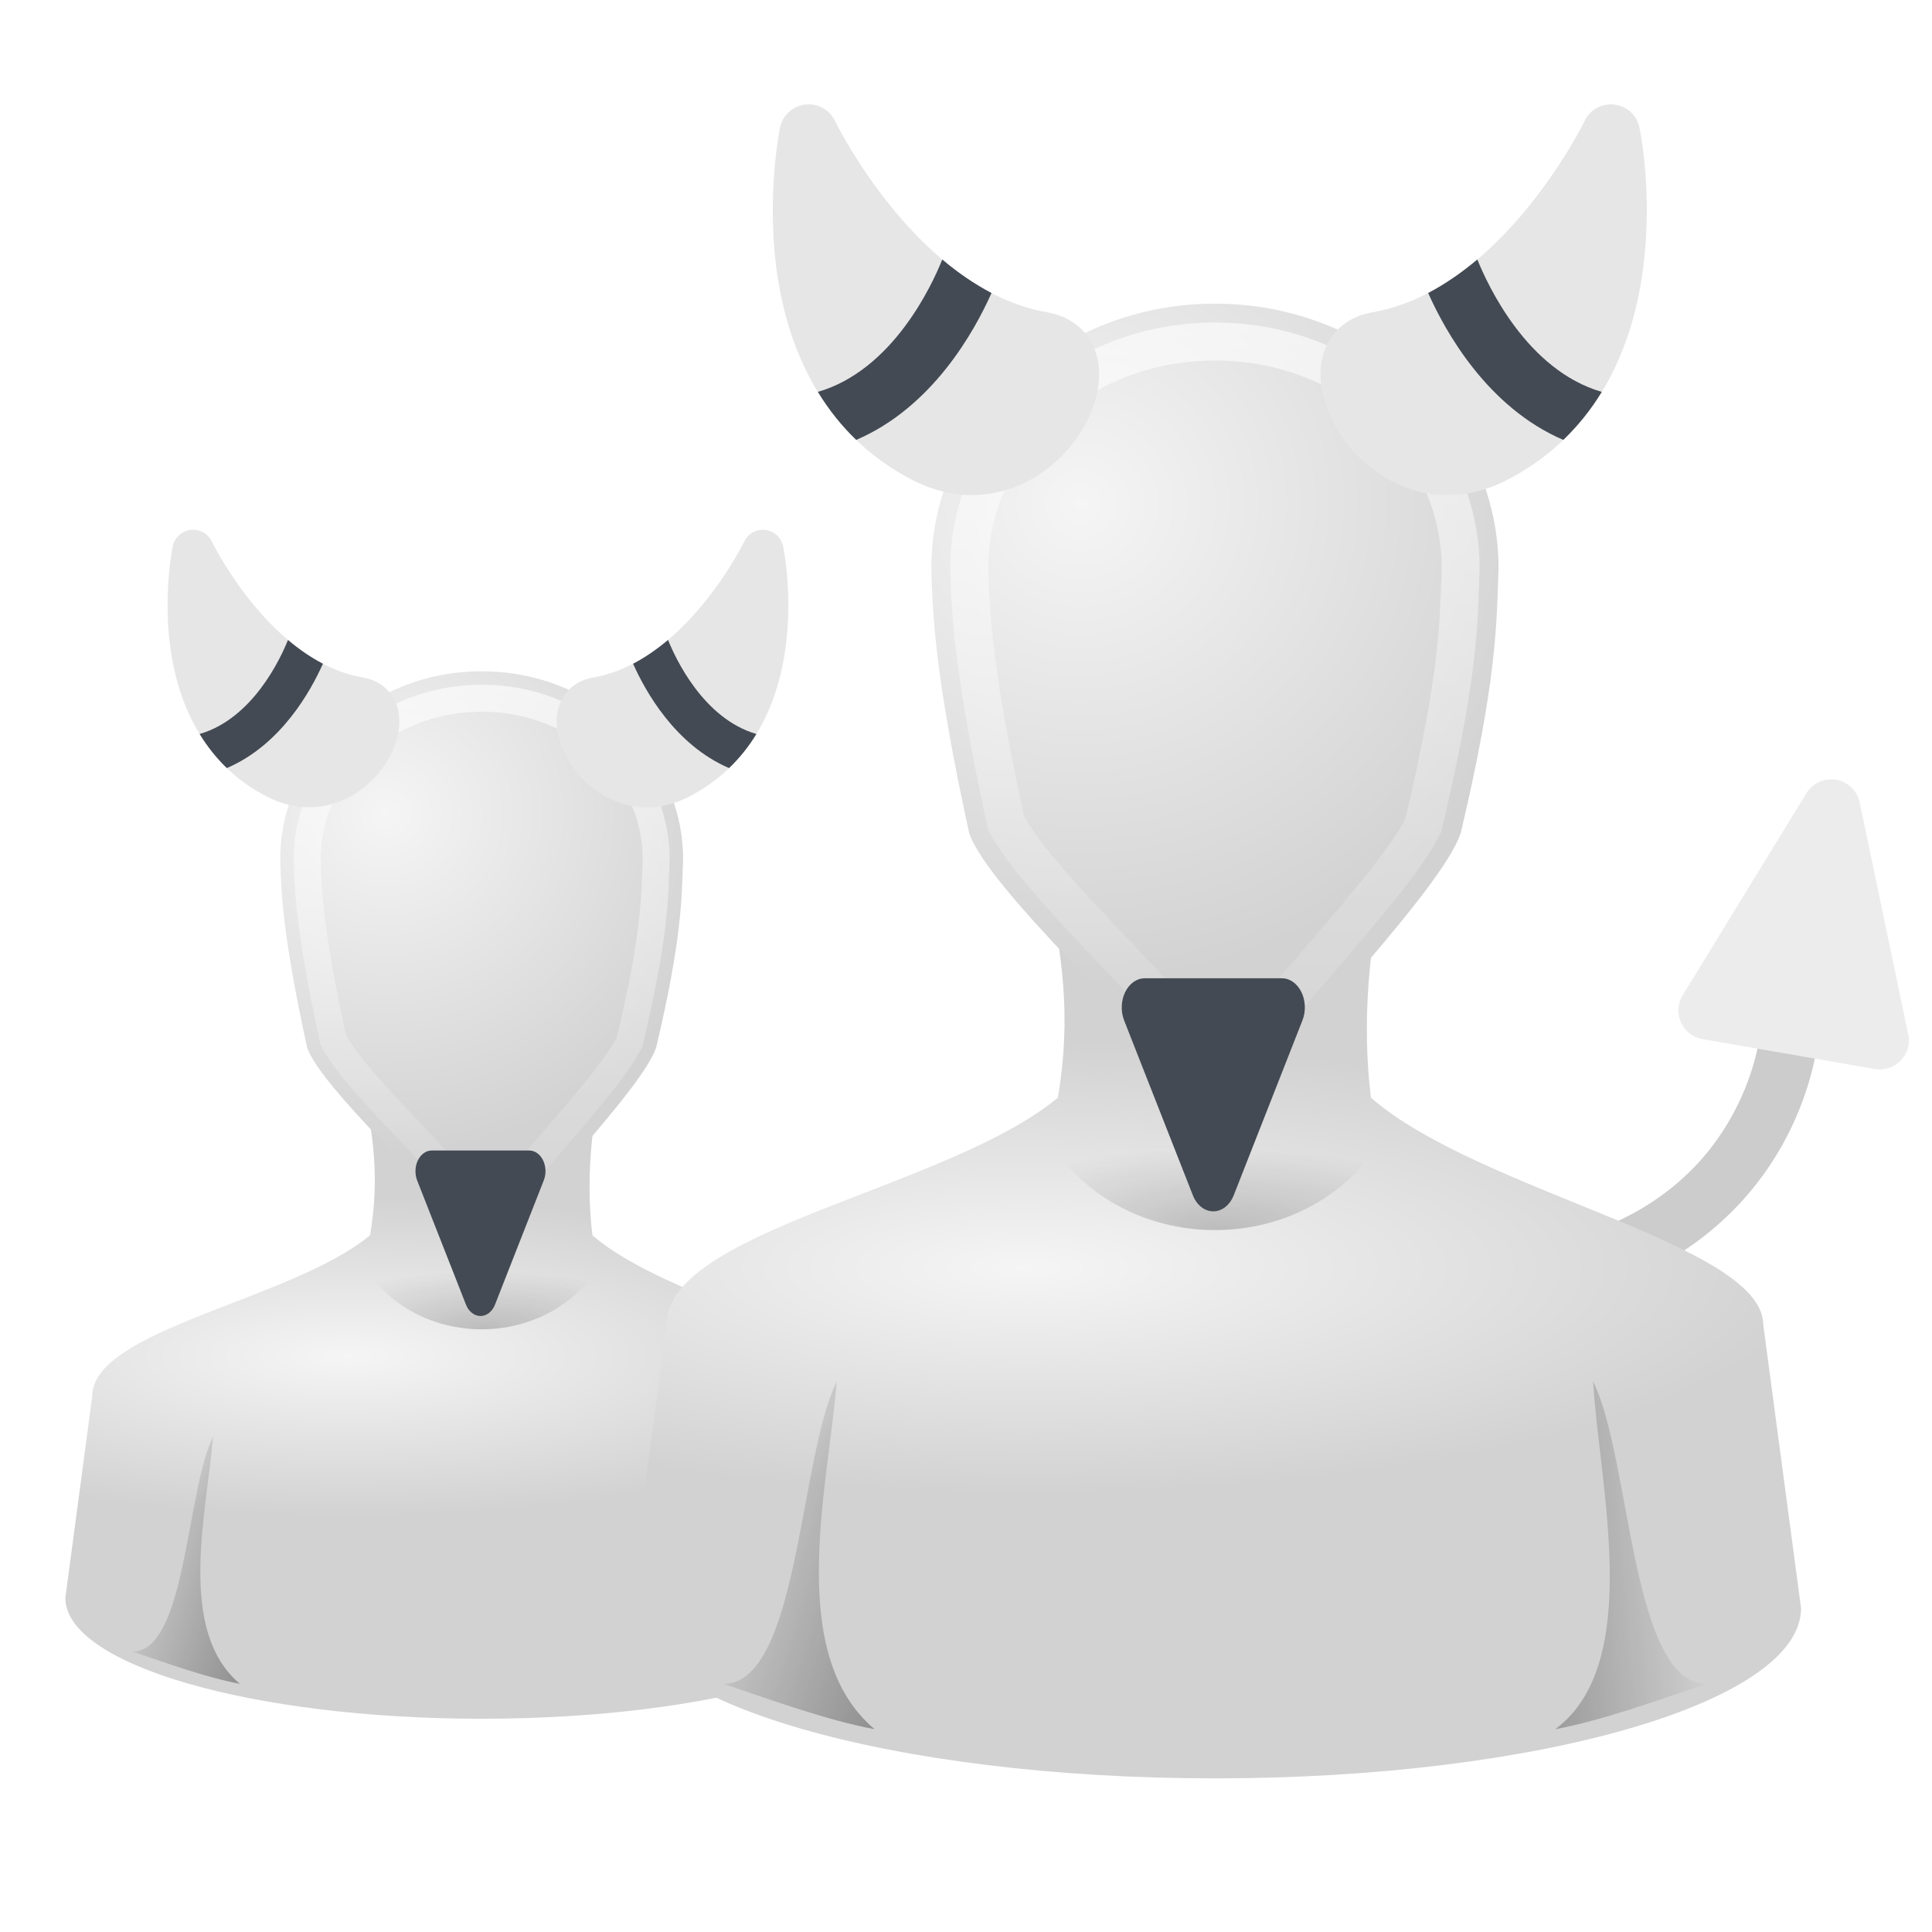
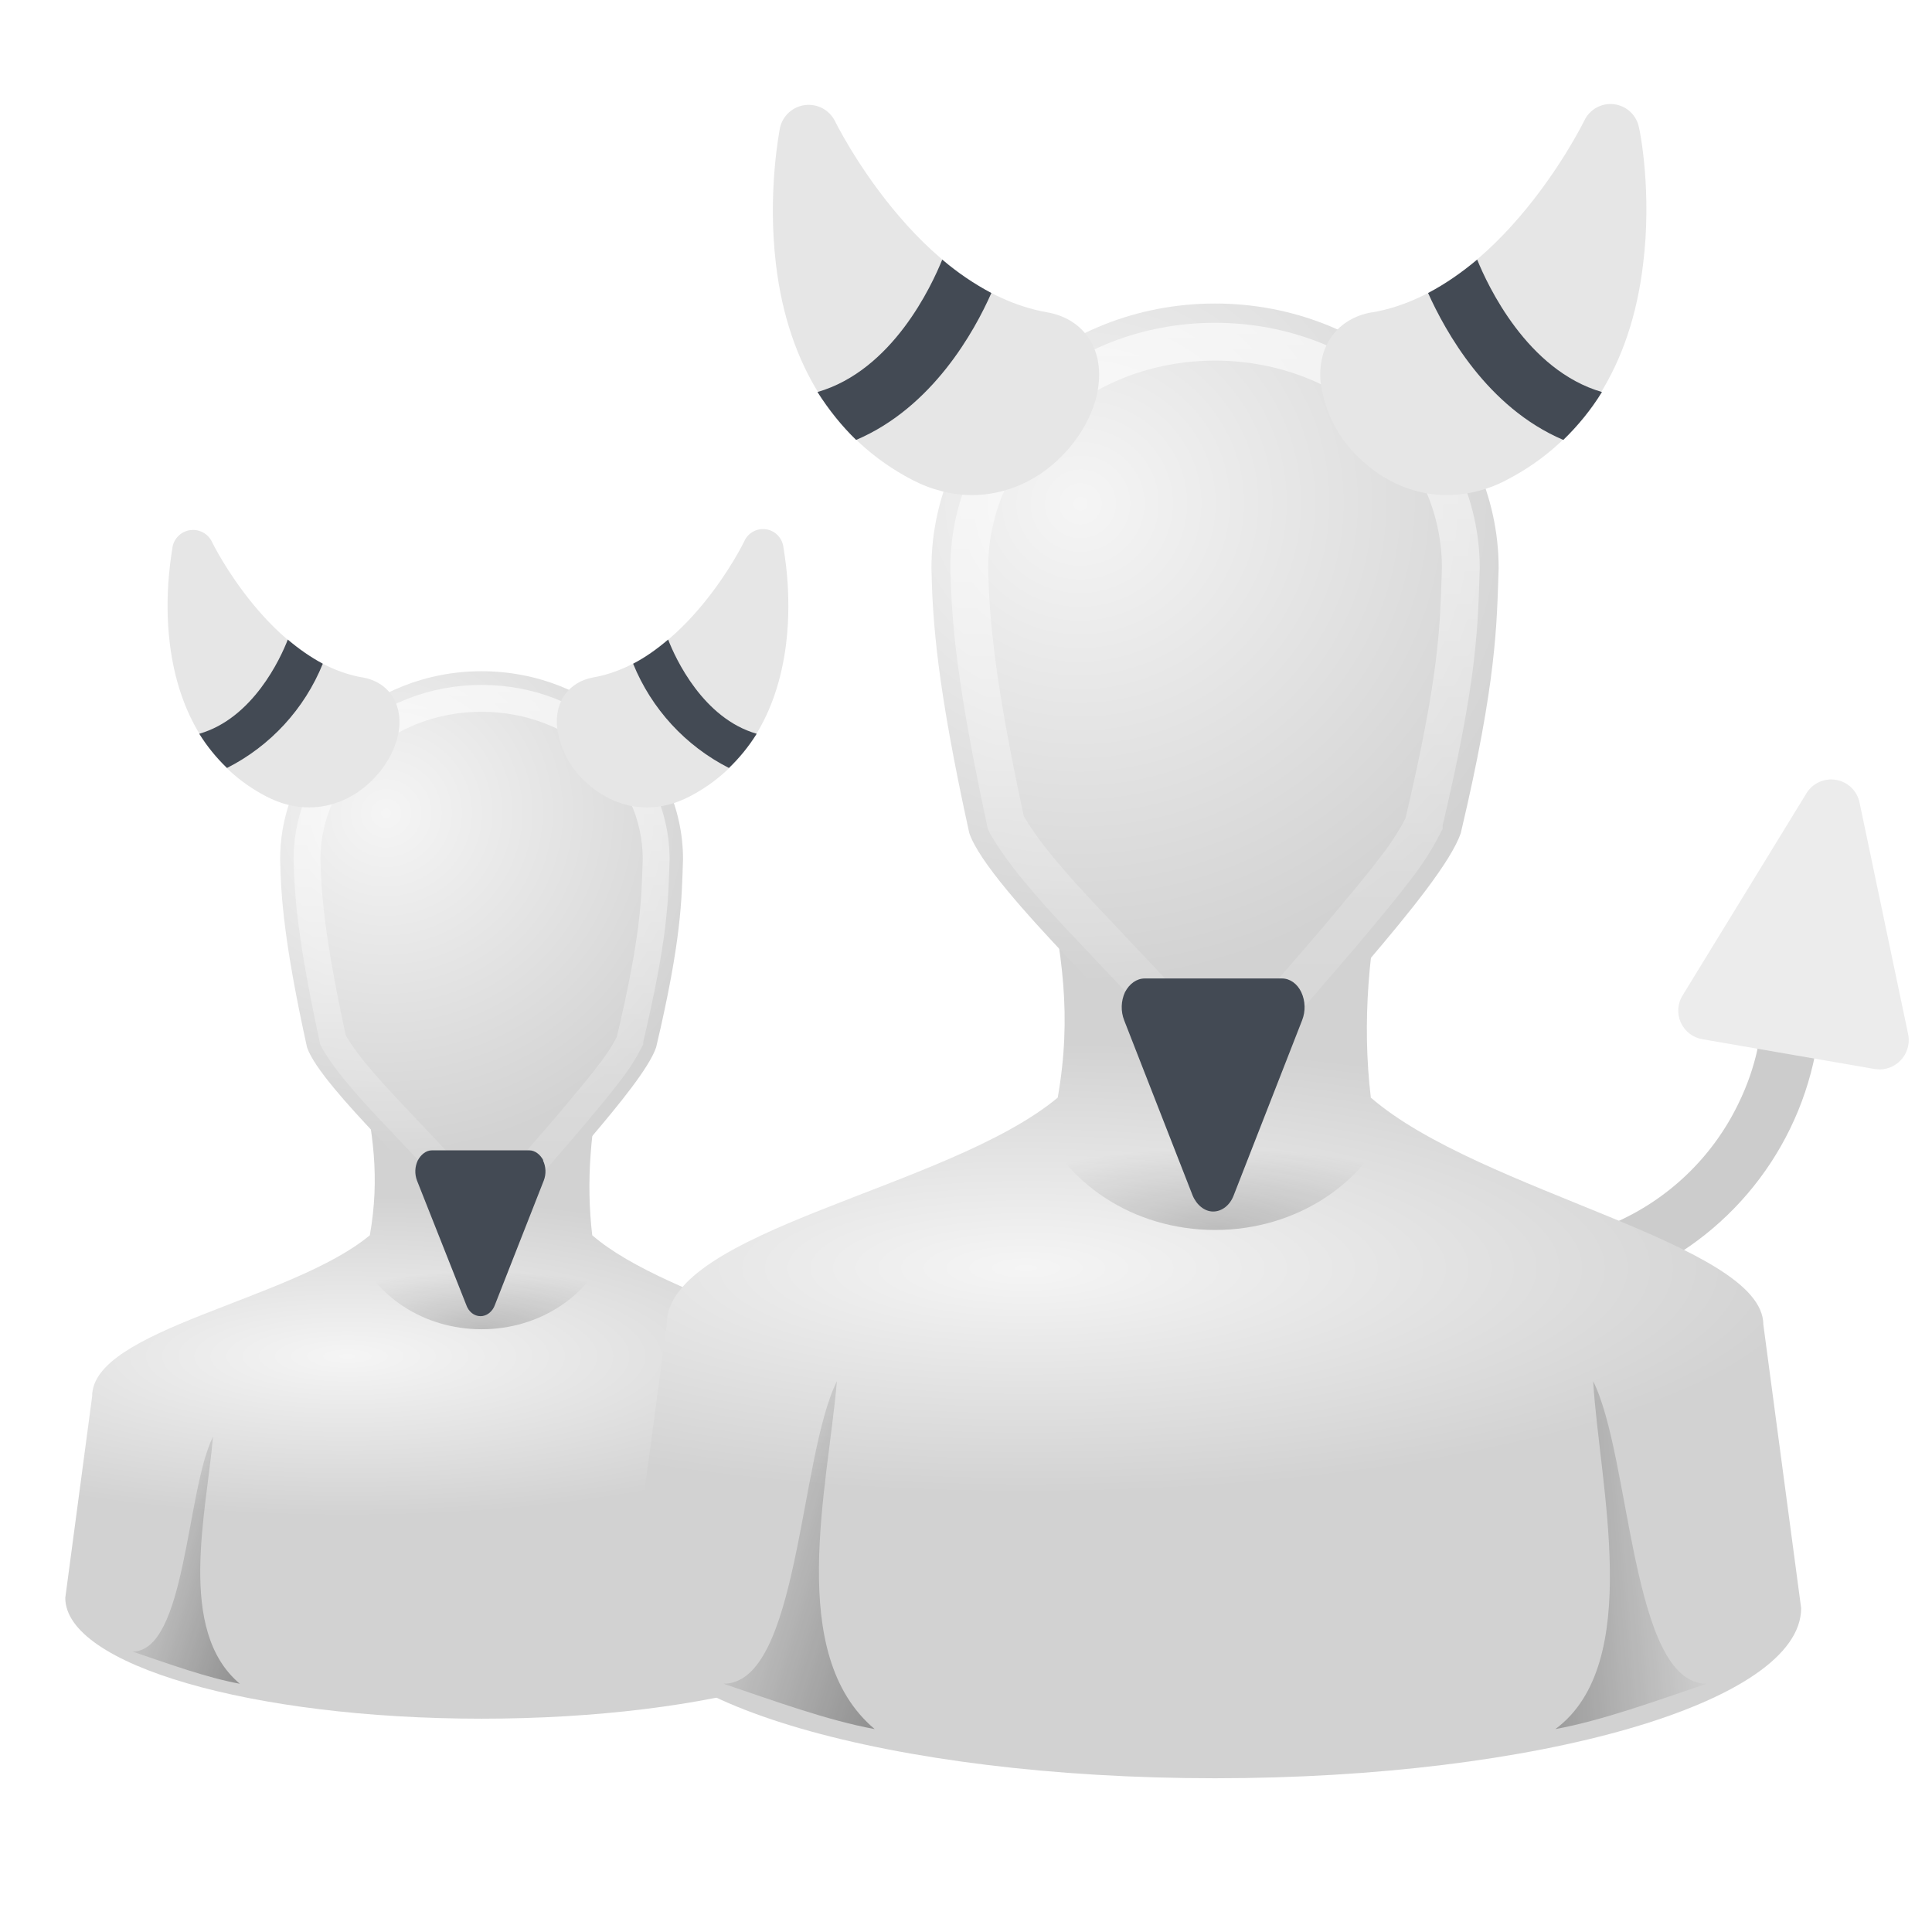
- <svg xmlns="http://www.w3.org/2000/svg" xmlns:xlink="http://www.w3.org/1999/xlink" version="1.1" id="Capa_1" x="0px" y="0px" viewBox="0 0 48 48" xml:space="preserve" width="48" height="48">
-   <defs id="defs39">
-     <linearGradient id="linearGradient2898" x1="30" x2="30" y1="3.041" y2="27.957" gradientUnits="userSpaceOnUse" xlink:href="#linearGradient3341" gradientTransform="matrix(1.0045,0,0,1.0034,-6.13535,-0.6078567)" />
-     <linearGradient id="linearGradient3341">
-       <stop id="stop3343" style="stop-color:#fff" offset="0" />
-       <stop id="stop3345" style="stop-color:#fff;stop-opacity:0" offset="1" />
+ <svg xmlns="http://www.w3.org/2000/svg" xmlns:xlink="http://www.w3.org/1999/xlink" width="48" height="48">
+   <defs>
+     <linearGradient id="v" x1="30" x2="30" y1="3.04" y2="27.96" gradientUnits="userSpaceOnUse" xlink:href="#a" gradientTransform="matrix(1.0045 0 0 1.0034 -6.14 -.6)" />
+     <linearGradient id="a">
+       <stop offset="0" stop-color="#fff" />
+       <stop offset="1" stop-color="#fff" stop-opacity="0" />
    </linearGradient>
-     <radialGradient id="radialGradient2896" cx="30" cy="33.188" r="4.688" gradientTransform="matrix(1.528,-7.0647e-7,2.1309e-7,0.46087,-21.83875,14.1485)" gradientUnits="userSpaceOnUse" xlink:href="#linearGradient5060" />
-     <linearGradient id="linearGradient5060">
-       <stop id="stop5062" offset="0" />
-       <stop id="stop5064" style="stop-opacity:0" offset="1" />
+     <radialGradient id="u" cx="30" cy="33.19" r="4.69" gradientTransform="matrix(1.528 0 0 .46087 -21.84 14.15)" gradientUnits="userSpaceOnUse" xlink:href="#b" />
+     <linearGradient id="b">
+       <stop offset="0" />
+       <stop offset="1" stop-opacity="0" />
    </linearGradient>
-     <linearGradient id="linearGradient2894" x1="38" x2="43" y1="39" y2="38.6" gradientUnits="userSpaceOnUse" xlink:href="#linearGradient5060" gradientTransform="translate(-5.99975,-0.5564977)" />
-     <linearGradient id="linearGradient2892" x1="22" x2="17" y1="39" y2="37.438" gradientUnits="userSpaceOnUse" xlink:href="#linearGradient5060" gradientTransform="translate(-5.99975,-0.5564977)" />
-     <radialGradient id="radialGradient2888" cx="26.376" cy="12.313" r="8" gradientTransform="matrix(1.6402,-0.13258,0.12811,1.5849,-24.39575,-5.783898)" gradientUnits="userSpaceOnUse" xlink:href="#linearGradient6954" />
-     <linearGradient id="linearGradient6954">
-       <stop id="stop6960" style="stop-color:#f5f5f5" offset="0" />
-       <stop id="stop6962" style="stop-color:#d2d2d2" offset="1" />
+     <linearGradient id="t" x1="38" x2="43" y1="39" y2="38.6" gradientUnits="userSpaceOnUse" xlink:href="#b" gradientTransform="translate(-6 -.56)" />
+     <linearGradient id="s" x1="22" x2="17" y1="39" y2="37.44" gradientUnits="userSpaceOnUse" xlink:href="#b" gradientTransform="translate(-6 -.56)" />
+     <radialGradient id="q" cx="26.38" cy="12.31" r="8" gradientTransform="matrix(1.6402 -.13258 .12811 1.5849 -24.4 -5.78)" gradientUnits="userSpaceOnUse" xlink:href="#c" />
+     <linearGradient id="c">
+       <stop offset="0" stop-color="#f5f5f5" />
+       <stop offset="1" stop-color="#d2d2d2" />
    </linearGradient>
-     <linearGradient id="linearGradient2890" x1="30" x2="30" y1="5" y2="44.679" gradientUnits="userSpaceOnUse" xlink:href="#linearGradient3785" gradientTransform="translate(-5.99975,-0.5564977)" />
-     <linearGradient id="linearGradient3785">
-       <stop id="stop3787" style="stop-color:#bdbdbd" offset="0" />
-       <stop id="stop3789" style="stop-color:#8c8c8c" offset="1" />
+     <linearGradient id="r" x1="30" x2="30" y1="5" y2="44.68" gradientUnits="userSpaceOnUse" xlink:href="#d" gradientTransform="translate(-6 -.56)" />
+     <linearGradient id="d">
+       <stop offset="0" stop-color="#bdbdbd" />
+       <stop offset="1" stop-color="#8c8c8c" />
    </linearGradient>
-     <linearGradient id="linearGradient2886" x1="24.787" x2="24.875" y1="53.869" y2="83.5" gradientUnits="userSpaceOnUse" xlink:href="#linearGradient3341" gradientTransform="translate(-1.87475,-40.0565)" />
-     <radialGradient id="radialGradient2882" cx="25" cy="28.66" r="16" gradientTransform="matrix(1.3125,0,0,0.37327,-13.81225,19.7455)" gradientUnits="userSpaceOnUse" xlink:href="#linearGradient6954" />
-     <linearGradient id="linearGradient2884" x1="30" x2="30" y1="25.085" y2="45" gradientUnits="userSpaceOnUse" xlink:href="#linearGradient3785" gradientTransform="translate(-5.99975,-0.5564977)" />
-     <radialGradient id="radialGradient2882-3" cx="25" cy="28.66" r="16" gradientTransform="matrix(1.3125,0,0,0.37327,-13.81225,19.7455)" gradientUnits="userSpaceOnUse" xlink:href="#linearGradient6954" />
-     <radialGradient id="radialGradient2888-2" cx="26.376" cy="12.313" r="8" gradientTransform="matrix(1.6402,-0.13258,0.12811,1.5849,-24.39575,-5.783898)" gradientUnits="userSpaceOnUse" xlink:href="#linearGradient6954" />
-     <radialGradient id="radialGradient2896-2" cx="30" cy="33.188" r="4.688" gradientTransform="matrix(1.528,-7.0647e-7,2.1309e-7,0.46087,-21.83875,14.1485)" gradientUnits="userSpaceOnUse" xlink:href="#linearGradient5060" />
-     <linearGradient xlink:href="#linearGradient3785" id="linearGradient1033" gradientUnits="userSpaceOnUse" gradientTransform="translate(-5.99975,-0.5564977)" x1="30" y1="25.085" x2="30" y2="45" />
-     <linearGradient xlink:href="#linearGradient3341" id="linearGradient1035" gradientUnits="userSpaceOnUse" gradientTransform="translate(-1.87475,-40.0565)" x1="24.787" y1="53.869" x2="24.875" y2="83.5" />
-     <linearGradient xlink:href="#linearGradient3785" id="linearGradient1037" gradientUnits="userSpaceOnUse" gradientTransform="translate(-5.99975,-0.5564977)" x1="30" y1="5" x2="30" y2="44.679" />
-     <linearGradient xlink:href="#linearGradient5060" id="linearGradient1039" gradientUnits="userSpaceOnUse" gradientTransform="translate(-5.99975,-0.5564977)" x1="22" y1="39" x2="17" y2="37.438" />
-     <linearGradient xlink:href="#linearGradient5060" id="linearGradient1041" gradientUnits="userSpaceOnUse" gradientTransform="translate(-5.99975,-0.5564977)" x1="38" y1="39" x2="43" y2="38.6" />
-     <linearGradient xlink:href="#linearGradient3341" id="linearGradient1043" gradientUnits="userSpaceOnUse" gradientTransform="matrix(1.0045,0,0,1.0034,-6.13535,-0.6078567)" x1="30" y1="3.041" x2="30" y2="27.957" />
+     <linearGradient id="p" x1="24.79" x2="24.88" y1="53.87" y2="83.5" gradientUnits="userSpaceOnUse" xlink:href="#a" gradientTransform="translate(-1.87 -40.06)" />
+     <radialGradient id="n" cx="25" cy="28.66" r="16" gradientTransform="matrix(1.3125 0 0 .37327 -13.81 19.75)" gradientUnits="userSpaceOnUse" xlink:href="#c" />
+     <linearGradient id="o" x1="30" x2="30" y1="25.08" y2="45" gradientUnits="userSpaceOnUse" xlink:href="#d" gradientTransform="translate(-6 -.56)" />
+     <radialGradient id="e" cx="25" cy="28.66" r="16" gradientTransform="matrix(1.3125 0 0 .37327 -13.81 19.75)" gradientUnits="userSpaceOnUse" xlink:href="#c" />
+     <radialGradient id="h" cx="26.38" cy="12.31" r="8" gradientTransform="matrix(1.6402 -.13258 .12811 1.5849 -24.4 -5.78)" gradientUnits="userSpaceOnUse" xlink:href="#c" />
+     <radialGradient id="l" cx="30" cy="33.19" r="4.69" gradientTransform="matrix(1.528 0 0 .46087 -21.84 14.15)" gradientUnits="userSpaceOnUse" xlink:href="#b" />
+     <linearGradient xlink:href="#d" id="f" gradientUnits="userSpaceOnUse" gradientTransform="translate(-6 -.56)" x1="30" y1="25.08" x2="30" y2="45" />
+     <linearGradient xlink:href="#a" id="g" gradientUnits="userSpaceOnUse" gradientTransform="translate(-1.87 -40.06)" x1="24.79" y1="53.87" x2="24.88" y2="83.5" />
+     <linearGradient xlink:href="#d" id="i" gradientUnits="userSpaceOnUse" gradientTransform="translate(-6 -.56)" x1="30" y1="5" x2="30" y2="44.68" />
+     <linearGradient xlink:href="#b" id="j" gradientUnits="userSpaceOnUse" gradientTransform="translate(-6 -.56)" x1="22" y1="39" x2="17" y2="37.44" />
+     <linearGradient xlink:href="#b" id="k" gradientUnits="userSpaceOnUse" gradientTransform="translate(-6 -.56)" x1="38" y1="39" x2="43" y2="38.6" />
+     <linearGradient xlink:href="#a" id="m" gradientUnits="userSpaceOnUse" gradientTransform="matrix(1.0045 0 0 1.0034 -6.14 -.6)" x1="30" y1="3.04" x2="30" y2="27.96" />
  </defs>
-   <g id="g1073" transform="matrix(1.64073,0,0,1.64073,10.15571,-2.286151)">
-     <g transform="matrix(0.406699,0,0,0.406699,-8.657134,9.547543)" id="g1627-3">
-       <path id="path3766-6" d="m 19.5,19.944 c 0.46,2.177 0.717,3.823 0.344,6 -2.911,2.415 -10.355,3.5 -10.344,6 l -1,7.5 c 0,2.485 6.94,4.5 15.5,4.5 8.56,0 15.5,-2.015 15.5,-4.5 l -1,-7.5 c -0.012,-2.14 -7.5,-3.5 -10.375,-6 -0.246,-2.02 -0.05,-3.98 0.375,-6 h -9 z" style="fill:url(#radialGradient2882-3);stroke:url(#linearGradient1033);stroke-width:0;stroke-miterlimit:4;stroke-dasharray:none" />
-       <path id="path3894-0" d="m 20.656,20.944 c 0.305,1.69 0.511,3.272 0.188,5.156 a 1.003,1.003 0 0 1 -0.375,0.625 c -1.722,1.429 -4.345,2.254 -6.531,3.125 -1.093,0.435 -2.066,0.87 -2.688,1.281 -0.622,0.411 -0.751,0.685 -0.75,0.812 a 1.003,1.003 0 0 1 0,0.125 l -1,7.375 c 0,0.003 -1.1e-4,0.028 0,0.031 0.005,0.158 0.15,0.473 0.781,0.906 0.644,0.442 1.694,0.893 3.031,1.281 2.674,0.776 6.486,1.281 10.688,1.281 4.202,0 8.014,-0.505 10.688,-1.281 1.337,-0.388 2.387,-0.839 3.031,-1.281 0.631,-0.433 0.776,-0.748 0.781,-0.906 v -0.031 l -1,-7.375 a 1.003,1.003 0 0 1 0,-0.125 c 1.37e-4,0.025 0.016,0.003 -0.094,-0.125 -0.109,-0.128 -0.334,-0.299 -0.656,-0.5 -0.644,-0.402 -1.646,-0.857 -2.75,-1.312 -2.209,-0.91 -4.836,-1.839 -6.531,-3.312 a 1.003,1.003 0 0 1 -0.344,-0.625 c -0.212,-1.743 -0.057,-3.441 0.219,-5.125 H 20.657 Z" style="fill:none;stroke:url(#linearGradient1035);stroke-width:0;stroke-miterlimit:4;stroke-dasharray:none" />
-       <path id="path3764-6" d="m 24,4.944 c -4.142,0 -7.5,3.134 -7.5,7 0.032,1.431 0.155,3.13 1,7 0.5,1.5 4.96,5.5 5,6 0.97,0.5 2.5,0.5 3.5,0 0,-0.5 4,-4.5 4.5,-6 0.951,-4.022 0.949,-5.5 1,-7 0,-3.866 -3.358,-7 -7.5,-7 z" style="fill:url(#radialGradient2888-2);stroke:url(#linearGradient1037);stroke-width:0;stroke-miterlimit:4;stroke-dasharray:none" />
-       <path id="path3848-2" d="m 15,42.644 c -2.362,-1.982 -1.236,-6.383 -1,-9.2 -1,2 -1,8 -3,8 1.363,0.459 2.75,0.966 4,1.2 z" style="opacity:0.3;fill:url(#linearGradient1039)" />
-       <path id="path3850-6" d="m 33,42.644 c 2.35,-1.744 1.157,-6.486 1,-9.2 1,2 1,8 3,8 -1.363,0.459 -2.75,0.966 -4,1.2 z" style="opacity:0.3;fill:url(#linearGradient1041)" />
-       <path id="path3833-1" d="m 19.312,26.444 c 0.686,1.745 2.519,3 4.688,3 2.169,0 4.001,-1.255 4.688,-3 z" style="opacity:0.2;fill:url(#radialGradient2896-2)" />
-       <path id="path3906-8" d="m 24,5.946 c -3.63,0 -6.479,2.688 -6.498,5.958 1.43e-4,0.006 -1.45e-4,0.025 0,0.031 0.032,1.379 0.157,2.992 0.973,6.742 0.041,0.097 0.336,0.585 0.785,1.129 0.463,0.561 1.044,1.198 1.632,1.819 0.588,0.621 1.183,1.237 1.632,1.725 0.225,0.244 0.407,0.459 0.565,0.658 0.014,0.018 0.018,0.045 0.031,0.063 0.583,0.229 1.597,0.231 2.229,0 0.141,-0.204 0.301,-0.444 0.502,-0.69 0.402,-0.491 0.915,-1.071 1.444,-1.693 0.529,-0.622 1.084,-1.287 1.507,-1.85 0.402,-0.536 0.661,-0.98 0.722,-1.129 0.003,-0.014 -0.003,-0.018 0,-0.031 0.927,-3.923 0.922,-5.23 0.973,-6.742 0,-0.011 6e-5,-0.021 0,-0.031 C 30.479,8.634 27.63,5.946 24,5.946 Z" style="opacity:0.7;fill:none;stroke:url(#linearGradient1043);stroke-width:1.004" />
-     </g>
-     <path id="path8-7" d="m 2.034,18.964 c -0.045,-0.093 -0.124,-0.149 -0.209,-0.149 H 0.348 c -0.086,0 -0.165,0.056 -0.21,0.149 -0.045,0.092 -0.048,0.208 -0.011,0.304 l 0.739,1.88 c 0.041,0.106 0.127,0.173 0.22,0.173 0.094,0 0.179,-0.067 0.22,-0.173 l 0.738,-1.88 c 0.039,-0.096 0.034,-0.213 -0.01,-0.304 z" style="fill:#434a54;stroke-width:0.026" />
-     <path id="path12-9" d="M -0.699,11.652 C -2.095,11.408 -2.975,9.61 -2.983,9.592 c -0.059,-0.121 -0.188,-0.191 -0.321,-0.175 -0.133,0.016 -0.242,0.116 -0.27,0.247 -0.005,0.028 -0.14,0.691 -0.044,1.479 0.134,1.084 0.64,1.883 1.463,2.31 0.211,0.109 0.428,0.164 0.645,0.164 v 0 c 0.347,0 0.687,-0.144 0.952,-0.408 0.235,-0.231 0.387,-0.534 0.412,-0.811 0.034,-0.389 -0.184,-0.683 -0.553,-0.747 z" style="fill:#e6e6e6;fill-opacity:1;stroke-width:0.029" />
-     <path id="path14-2" d="m -1.3,11.444 c -0.19,-0.099 -0.367,-0.223 -0.529,-0.36 -0.112,0.279 -0.533,1.19 -1.338,1.424 0.118,0.192 0.255,0.365 0.412,0.516 0.821,-0.352 1.271,-1.168 1.455,-1.58 z" style="fill:#434a54;fill-opacity:1;stroke-width:0.029" />
-     <path id="path16-0" d="m 2.796,11.652 c 1.394,-0.244 2.277,-2.041 2.284,-2.059 0.058,-0.121 0.187,-0.191 0.319,-0.175 0.135,0.016 0.242,0.116 0.269,0.247 0.007,0.028 0.141,0.691 0.045,1.479 -0.133,1.084 -0.638,1.883 -1.464,2.31 -0.209,0.109 -0.426,0.164 -0.645,0.164 v 0 c -0.347,0 -0.685,-0.144 -0.951,-0.408 -0.233,-0.231 -0.387,-0.534 -0.41,-0.811 -0.034,-0.389 0.183,-0.683 0.553,-0.747 z" style="fill:#e6e6e6;stroke-width:0.029" />
-     <path id="path18-2" d="m 3.397,11.444 c 0.19,-0.099 0.366,-0.223 0.529,-0.36 0.113,0.279 0.534,1.19 1.338,1.424 -0.117,0.192 -0.256,0.365 -0.414,0.516 -0.819,-0.352 -1.27,-1.168 -1.453,-1.58 z" style="fill:#434a54;fill-opacity:1;stroke-width:0.029" />
-   </g>
-   <g id="g6" transform="translate(0,-464)">
- </g>
-   <g id="g8" transform="translate(0,-464)">
- </g>
-   <g id="g10" transform="translate(0,-464)">
- </g>
-   <g id="g12" transform="translate(0,-464)">
- </g>
-   <g id="g14" transform="translate(0,-464)">
- </g>
-   <g id="g16" transform="translate(0,-464)">
- </g>
-   <g id="g18" transform="translate(0,-464)">
- </g>
-   <g id="g20" transform="translate(0,-464)">
- </g>
-   <g id="g22" transform="translate(0,-464)">
- </g>
-   <g id="g24" transform="translate(0,-464)">
- </g>
-   <g id="g26" transform="translate(0,-464)">
- </g>
-   <g id="g28" transform="translate(0,-464)">
- </g>
-   <g id="g30" transform="translate(0,-464)">
- </g>
-   <g id="g32" transform="translate(0,-464)">
- </g>
-   <g id="g34" transform="translate(0,-464)">
- </g>
-   <g id="g881" transform="matrix(1.333868,0,0,1.333868,-1.561978,-4.366349)">
-     <path id="path2-5" d="m 31.676,27.042 -0.448,-0.988 c 1.051,-0.476 1.829,-1.219 2.314,-2.21 0.37,-0.756 0.422,-1.38 0.424,-1.387 l 1.079,0.08 c -0.002,0.031 -0.06,0.801 -0.506,1.734 -0.408,0.858 -1.239,2.036 -2.864,2.77 z" style="fill:#cccccc;fill-opacity:1;stroke-width:0.051" />
-     <path id="path10" d="m 36.707,22.51 -0.897,-4.289 c -0.045,-0.218 -0.219,-0.386 -0.436,-0.424 -0.219,-0.039 -0.44,0.061 -0.557,0.251 l -2.303,3.761 c -0.095,0.154 -0.108,0.344 -0.034,0.508 0.074,0.163 0.224,0.281 0.401,0.311 l 3.208,0.556 c 0.033,0.006 0.064,0.009 0.094,0.009 8.14e-4,0 0.003,0 0.005,0 0.297,-0.004 0.539,-0.245 0.539,-0.543 -1.01e-4,-0.048 -0.006,-0.095 -0.02,-0.14 z" style="fill:#ececec;fill-opacity:1;stroke-width:0.051" />
-     <g transform="matrix(0.7043195,0,0,0.7043195,6.89707,5.446957)" id="g1627">
-       <path id="path3766" d="m 19.5,19.944 c 0.46,2.177 0.717,3.823 0.344,6 -2.911,2.415 -10.355,3.5 -10.344,6 l -1,7.5 c 0,2.485 6.94,4.5 15.5,4.5 8.56,0 15.5,-2.015 15.5,-4.5 l -1,-7.5 c -0.012,-2.14 -7.5,-3.5 -10.375,-6 -0.246,-2.02 -0.05,-3.98 0.375,-6 h -9 z" style="fill:url(#radialGradient2882);stroke:url(#linearGradient2884);stroke-width:0;stroke-miterlimit:4;stroke-dasharray:none" />
-       <path id="path3894" d="m 20.656,20.944 c 0.305,1.69 0.511,3.272 0.188,5.156 a 1.003,1.003 0 0 1 -0.375,0.625 c -1.722,1.429 -4.345,2.254 -6.531,3.125 -1.093,0.435 -2.066,0.87 -2.688,1.281 -0.622,0.411 -0.751,0.685 -0.75,0.812 a 1.003,1.003 0 0 1 0,0.125 l -1,7.375 c 0,0.003 -1.1e-4,0.028 0,0.031 0.005,0.158 0.15,0.473 0.781,0.906 0.644,0.442 1.694,0.893 3.031,1.281 2.674,0.776 6.486,1.281 10.688,1.281 4.202,0 8.014,-0.505 10.688,-1.281 1.337,-0.388 2.387,-0.839 3.031,-1.281 0.631,-0.433 0.776,-0.748 0.781,-0.906 v -0.031 l -1,-7.375 a 1.003,1.003 0 0 1 0,-0.125 c 1.37e-4,0.025 0.016,0.003 -0.094,-0.125 -0.109,-0.128 -0.334,-0.299 -0.656,-0.5 -0.644,-0.402 -1.646,-0.857 -2.75,-1.312 -2.209,-0.91 -4.836,-1.839 -6.531,-3.312 a 1.003,1.003 0 0 1 -0.344,-0.625 c -0.212,-1.743 -0.057,-3.441 0.219,-5.125 H 20.657 Z" style="fill:none;stroke:url(#linearGradient2886);stroke-width:0;stroke-miterlimit:4;stroke-dasharray:none" />
-       <path id="path3764" d="m 24,4.944 c -4.142,0 -7.5,3.134 -7.5,7 0.032,1.431 0.155,3.13 1,7 0.5,1.5 4.96,5.5 5,6 0.97,0.5 2.5,0.5 3.5,0 0,-0.5 4,-4.5 4.5,-6 0.951,-4.022 0.949,-5.5 1,-7 0,-3.866 -3.358,-7 -7.5,-7 z" style="fill:url(#radialGradient2888);stroke:url(#linearGradient2890);stroke-width:0;stroke-miterlimit:4;stroke-dasharray:none" />
-       <path id="path3848" d="m 15,42.644 c -2.362,-1.982 -1.236,-6.383 -1,-9.2 -1,2 -1,8 -3,8 1.363,0.459 2.75,0.966 4,1.2 z" style="opacity:0.3;fill:url(#linearGradient2892)" />
-       <path id="path3850" d="m 33,42.644 c 2.35,-1.744 1.157,-6.486 1,-9.2 1,2 1,8 3,8 -1.363,0.459 -2.75,0.966 -4,1.2 z" style="opacity:0.3;fill:url(#linearGradient2894)" />
-       <path id="path3833" d="m 19.312,26.444 c 0.686,1.745 2.519,3 4.688,3 2.169,0 4.001,-1.255 4.688,-3 z" style="opacity:0.2;fill:url(#radialGradient2896)" />
-       <path id="path3906" d="m 24,5.946 c -3.63,0 -6.479,2.688 -6.498,5.958 1.43e-4,0.006 -1.45e-4,0.025 0,0.031 0.032,1.379 0.157,2.992 0.973,6.742 0.041,0.097 0.336,0.585 0.785,1.129 0.463,0.561 1.044,1.198 1.632,1.819 0.588,0.621 1.183,1.237 1.632,1.725 0.225,0.244 0.407,0.459 0.565,0.658 0.014,0.018 0.018,0.045 0.031,0.063 0.583,0.229 1.597,0.231 2.229,0 0.141,-0.204 0.301,-0.444 0.502,-0.69 0.402,-0.491 0.915,-1.071 1.444,-1.693 0.529,-0.622 1.084,-1.287 1.507,-1.85 0.402,-0.536 0.661,-0.98 0.722,-1.129 0.003,-0.014 -0.003,-0.018 0,-0.031 0.927,-3.923 0.922,-5.23 0.973,-6.742 0,-0.011 6e-5,-0.021 0,-0.031 C 30.479,8.634 27.63,5.946 24,5.946 Z" style="opacity:0.7;fill:none;stroke:url(#linearGradient2898);stroke-width:1.004" />
-     </g>
-     <path id="path8" d="M 25.412,21.754 C 25.334,21.593 25.197,21.495 25.05,21.495 H 22.492 c -0.149,0 -0.285,0.098 -0.364,0.258 -0.077,0.159 -0.084,0.36 -0.019,0.527 l 1.28,3.256 c 0.071,0.184 0.219,0.3 0.38,0.3 0.163,0 0.309,-0.116 0.382,-0.3 l 1.279,-3.256 c 0.067,-0.167 0.059,-0.368 -0.018,-0.527 z" style="fill:#434a54;stroke-width:0.045" />
-     <path id="path12" d="M 20.679,9.091 C 18.262,8.669 16.737,5.556 16.723,5.524 16.621,5.314 16.397,5.193 16.168,5.221 15.937,5.249 15.748,5.421 15.7,5.648 c -0.009,0.048 -0.242,1.196 -0.076,2.562 0.232,1.877 1.108,3.261 2.534,4 0.365,0.189 0.741,0.285 1.118,0.285 v 0 c 0.602,0 1.189,-0.25 1.648,-0.706 0.406,-0.399 0.67,-0.924 0.713,-1.404 0.06,-0.674 -0.319,-1.182 -0.958,-1.294 z" style="fill:#e6e6e6;fill-opacity:1;stroke-width:0.051" />
-     <path id="path14" d="M 19.638,8.731 C 19.309,8.558 19.002,8.344 18.722,8.107 c -0.194,0.484 -0.924,2.061 -2.317,2.466 0.203,0.333 0.441,0.632 0.714,0.894 1.421,-0.609 2.202,-2.022 2.52,-2.736 z" style="fill:#434a54;fill-opacity:1;stroke-width:0.051" />
-     <path id="path16" d="M 26.732,9.091 C 29.146,8.669 30.674,5.556 30.687,5.524 30.788,5.314 31.01,5.193 31.24,5.221 31.474,5.249 31.659,5.421 31.707,5.648 c 0.012,0.048 0.245,1.196 0.077,2.562 -0.23,1.877 -1.105,3.261 -2.535,4 -0.362,0.189 -0.738,0.285 -1.117,0.285 v 0 c -0.602,0 -1.187,-0.25 -1.648,-0.706 -0.404,-0.399 -0.67,-0.924 -0.711,-1.404 -0.06,-0.674 0.316,-1.182 0.958,-1.294 z" style="fill:#e6e6e6;stroke-width:0.051" />
-     <path id="path18" d="m 27.772,8.731 c 0.329,-0.172 0.633,-0.387 0.916,-0.624 0.196,0.484 0.924,2.061 2.318,2.466 -0.203,0.333 -0.444,0.632 -0.717,0.894 -1.418,-0.609 -2.199,-2.022 -2.517,-2.736 z" style="fill:#434a54;fill-opacity:1;stroke-width:0.051" />
+   <path d="M19.5 19.94c.46 2.18.72 3.83.34 6-2.9 2.42-10.35 3.5-10.34 6l-1 7.5c0 2.49 6.94 4.5 15.5 4.5 8.56 0 15.5-2.01 15.5-4.5l-1-7.5c-.01-2.14-7.5-3.5-10.38-6-.24-2.02-.05-3.98.38-6h-9z" fill="url(#e)" transform="matrix(.66728 0 0 .66728 -4.05 13.38)" />
+   <path d="M9.74 27.35a9.4 9.4 0 0 1 .12 3.44.67.67 0 0 1-.25.42c-1.15.95-2.9 1.5-4.36 2.09-.73.29-1.38.58-1.8.85-.4.28-.5.46-.5.54a.67.67 0 0 1 0 .09L2.3 39.7v.02c0 .1.1.32.52.6.43.3 1.13.6 2.02.86 1.79.52 4.33.85 7.14.85 2.8 0 5.34-.33 7.13-.85.9-.26 1.6-.56 2.02-.86.42-.28.52-.5.52-.6v-.02l-.66-4.92a.67.67 0 0 1 0-.09c0 .02 0 0-.07-.08s-.22-.2-.44-.33c-.42-.27-1.1-.58-1.83-.88-1.47-.6-3.23-1.23-4.36-2.2a.67.67 0 0 1-.23-.43 12 12 0 0 1 .15-3.42H9.74z" fill="none" />
+   <path d="M24 4.94c-4.14 0-7.5 3.14-7.5 7 .03 1.43.15 3.13 1 7 .5 1.5 4.96 5.5 5 6 .97.5 2.5.5 3.5 0 0-.5 4-4.5 4.5-6 .95-4.02.95-5.5 1-7 0-3.86-3.36-7-7.5-7z" fill="url(#h)" transform="matrix(.66728 0 0 .66728 -4.05 13.38)" />
+   <path d="M15 42.64c-2.36-1.98-1.24-6.38-1-9.2-1 2-1 8-3 8 1.36.46 2.75.97 4 1.2z" opacity=".3" fill="url(#j)" transform="matrix(.66728 0 0 .66728 -4.05 13.38)" />
+   <path d="M33 42.64c2.35-1.74 1.16-6.48 1-9.2 1 2 1 8 3 8-1.36.46-2.75.97-4 1.2z" opacity=".3" fill="url(#k)" transform="matrix(.66728 0 0 .66728 -4.05 13.38)" />
+   <path d="M19.31 26.44c.69 1.75 2.52 3 4.69 3 2.17 0 4-1.25 4.69-3z" opacity=".2" fill="url(#l)" transform="matrix(.66728 0 0 .66728 -4.05 13.38)" />
+   <path d="M24 5.95c-3.63 0-6.48 2.68-6.5 5.95v.03c.03 1.38.16 3 .97 6.75.05.1.34.58.79 1.13.46.56 1.04 1.2 1.63 1.81l1.63 1.73c.23.24.41.46.57.66l.03.06c.58.23 1.6.23 2.23 0 .14-.2.3-.44.5-.69.4-.5.92-1.07 1.45-1.7.52-.62 1.08-1.28 1.5-1.84a7 7 0 0 0 .72-1.13v-.03c.93-3.93.93-5.23.98-6.75v-.03c-.02-3.27-2.87-5.95-6.5-5.95z" opacity=".7" fill="none" stroke="url(#m)" transform="matrix(.66728 0 0 .66728 -4.05 13.38)" />
+   <path d="M13.5 28.83c-.08-.15-.21-.25-.35-.25h-2.42c-.14 0-.27.1-.35.25a.64.64 0 0 0-.02.5l1.22 3.08c.06.18.2.29.36.29.15 0 .3-.11.36-.29l1.21-3.08a.63.63 0 0 0-.02-.5z" fill="#434a54" />
+   <path d="M9 16.83c-2.28-.4-3.73-3.35-3.74-3.38a.52.52 0 0 0-.97.12c0 .05-.23 1.13-.07 2.43.22 1.77 1.05 3.09 2.4 3.79.35.18.7.27 1.06.27.57 0 1.13-.24 1.56-.67.39-.38.64-.88.68-1.33.05-.64-.3-1.12-.91-1.23z" fill="#e6e6e6" />
+   <path d="M8.02 16.49c-.3-.16-.6-.37-.87-.6-.18.47-.87 1.96-2.2 2.34.2.32.43.6.69.85a5.02 5.02 0 0 0 2.38-2.59z" fill="#434a54" />
+   <path d="M14.74 16.83c2.29-.4 3.74-3.35 3.75-3.38a.51.51 0 0 1 .97.12c0 .05.23 1.13.07 2.43-.22 1.77-1.05 3.09-2.4 3.79-.35.18-.7.27-1.06.27-.57 0-1.12-.24-1.56-.67a2.23 2.23 0 0 1-.67-1.33c-.06-.64.3-1.12.9-1.23z" fill="#e6e6e6" />
+   <path d="M15.73 16.49c.31-.16.6-.37.87-.6.18.47.87 1.96 2.2 2.34-.2.32-.43.6-.69.85a5.03 5.03 0 0 1-2.38-2.59z" fill="#434a54" />
+   <g>
+     <path d="M40.69 31.7l-.6-1.31a6.15 6.15 0 0 0 3.09-2.95c.5-1.01.56-1.84.56-1.85l1.44.1a7.63 7.63 0 0 1-4.5 6z" fill="#ccc" />
+     <path d="M47.4 25.66l-1.2-5.72a.72.72 0 0 0-1.32-.23l-3.07 5.01a.72.72 0 0 0 .49 1.1l4.28.74.12.01a.73.73 0 0 0 .7-.91z" fill="#ececec" />
+     <path d="M19.5 19.94c.46 2.18.72 3.83.34 6-2.9 2.42-10.35 3.5-10.34 6l-1 7.5c0 2.49 6.94 4.5 15.5 4.5 8.56 0 15.5-2.01 15.5-4.5l-1-7.5c-.01-2.14-7.5-3.5-10.38-6-.24-2.02-.05-3.98.38-6h-9z" fill="url(#n)" transform="matrix(.93947 0 0 .93947 7.64 2.9)" />
+     <path d="M27.04 22.57c.29 1.6.48 3.08.18 4.85a.94.94 0 0 1-.35.59c-1.62 1.34-4.08 2.11-6.14 2.93-1.03.41-1.94.82-2.52 1.2-.59.4-.7.65-.7.77a.94.94 0 0 1 0 .12l-.95 6.93v.02c0 .15.14.45.74.86s1.59.83 2.84 1.2c2.52.73 6.1 1.2 10.05 1.2 3.94 0 7.52-.47 10.04-1.2 1.25-.37 2.24-.79 2.84-1.2.6-.41.73-.7.74-.86v-.02l-.94-6.93a.94.94 0 0 1 0-.12c0 .02.01 0-.09-.12-.1-.12-.31-.28-.62-.47-.6-.38-1.54-.8-2.58-1.23-2.07-.86-4.54-1.73-6.14-3.11a.94.94 0 0 1-.32-.59 16.9 16.9 0 0 1 .2-4.82h-6.28z" fill="none" />
+     <path d="M24 4.94c-4.14 0-7.5 3.14-7.5 7 .03 1.43.15 3.13 1 7 .5 1.5 4.96 5.5 5 6 .97.5 2.5.5 3.5 0 0-.5 4-4.5 4.5-6 .95-4.02.95-5.5 1-7 0-3.86-3.36-7-7.5-7z" fill="url(#q)" transform="matrix(.93947 0 0 .93947 7.64 2.9)" />
+     <path d="M15 42.64c-2.36-1.98-1.24-6.38-1-9.2-1 2-1 8-3 8 1.36.46 2.75.97 4 1.2z" opacity=".3" fill="url(#s)" transform="matrix(.93947 0 0 .93947 7.64 2.9)" />
+     <path d="M33 42.64c2.35-1.74 1.16-6.48 1-9.2 1 2 1 8 3 8-1.36.46-2.75.97-4 1.2z" opacity=".3" fill="url(#t)" transform="matrix(.93947 0 0 .93947 7.64 2.9)" />
+     <path d="M19.31 26.44c.69 1.75 2.52 3 4.69 3 2.17 0 4-1.25 4.69-3z" opacity=".2" fill="url(#u)" transform="matrix(.93947 0 0 .93947 7.64 2.9)" />
+     <path d="M24 5.95c-3.63 0-6.48 2.68-6.5 5.95v.03c.03 1.38.16 3 .97 6.75.05.1.34.58.79 1.13.46.56 1.04 1.2 1.63 1.81l1.63 1.73c.23.24.41.46.57.66l.03.06c.58.23 1.6.23 2.23 0 .14-.2.3-.44.5-.69.4-.5.92-1.07 1.45-1.7.52-.62 1.08-1.28 1.5-1.84a7 7 0 0 0 .72-1.13v-.03c.93-3.93.93-5.23.98-6.75v-.03c-.02-3.27-2.87-5.95-6.5-5.95z" opacity=".7" fill="none" stroke="url(#v)" transform="matrix(.93947 0 0 .93947 7.64 2.9)" />
+     <path d="M32.33 24.65c-.1-.21-.28-.34-.48-.34h-3.41c-.2 0-.38.13-.49.34a.9.9 0 0 0-.02.7l1.7 4.35c.1.24.3.4.51.4.22 0 .42-.16.51-.4l1.7-4.35a.89.89 0 0 0-.02-.7z" fill="#434a54" />
+     <path d="M26.02 7.76C22.8 7.2 20.76 3.04 20.74 3a.73.73 0 0 0-1.36.17c-.01.06-.32 1.6-.1 3.41.3 2.5 1.48 4.35 3.38 5.34.48.25.99.38 1.49.38.8 0 1.59-.33 2.2-.94.54-.53.9-1.23.95-1.87.08-.9-.43-1.58-1.28-1.73z" fill="#e6e6e6" />
+     <path d="M24.63 7.28a6.78 6.78 0 0 1-1.22-.83c-.26.64-1.23 2.75-3.1 3.29.28.44.6.84.96 1.19 1.9-.81 2.94-2.7 3.36-3.65z" fill="#434a54" />
+     <path d="M34.1 7.76C37.3 7.2 39.34 3.04 39.36 3a.72.72 0 0 1 1.36.17c.02.06.33 1.6.1 3.41-.3 2.5-1.47 4.35-3.38 5.34a3.2 3.2 0 0 1-1.49.38c-.8 0-1.58-.33-2.2-.94a3.14 3.14 0 0 1-.94-1.87c-.08-.9.42-1.58 1.27-1.73z" fill="#e6e6e6" />
+     <path d="M35.48 7.28c.44-.23.85-.52 1.22-.83.26.64 1.24 2.75 3.1 3.29-.27.44-.6.84-.96 1.19-1.9-.81-2.93-2.7-3.36-3.65z" fill="#434a54" />
  </g>
</svg>
